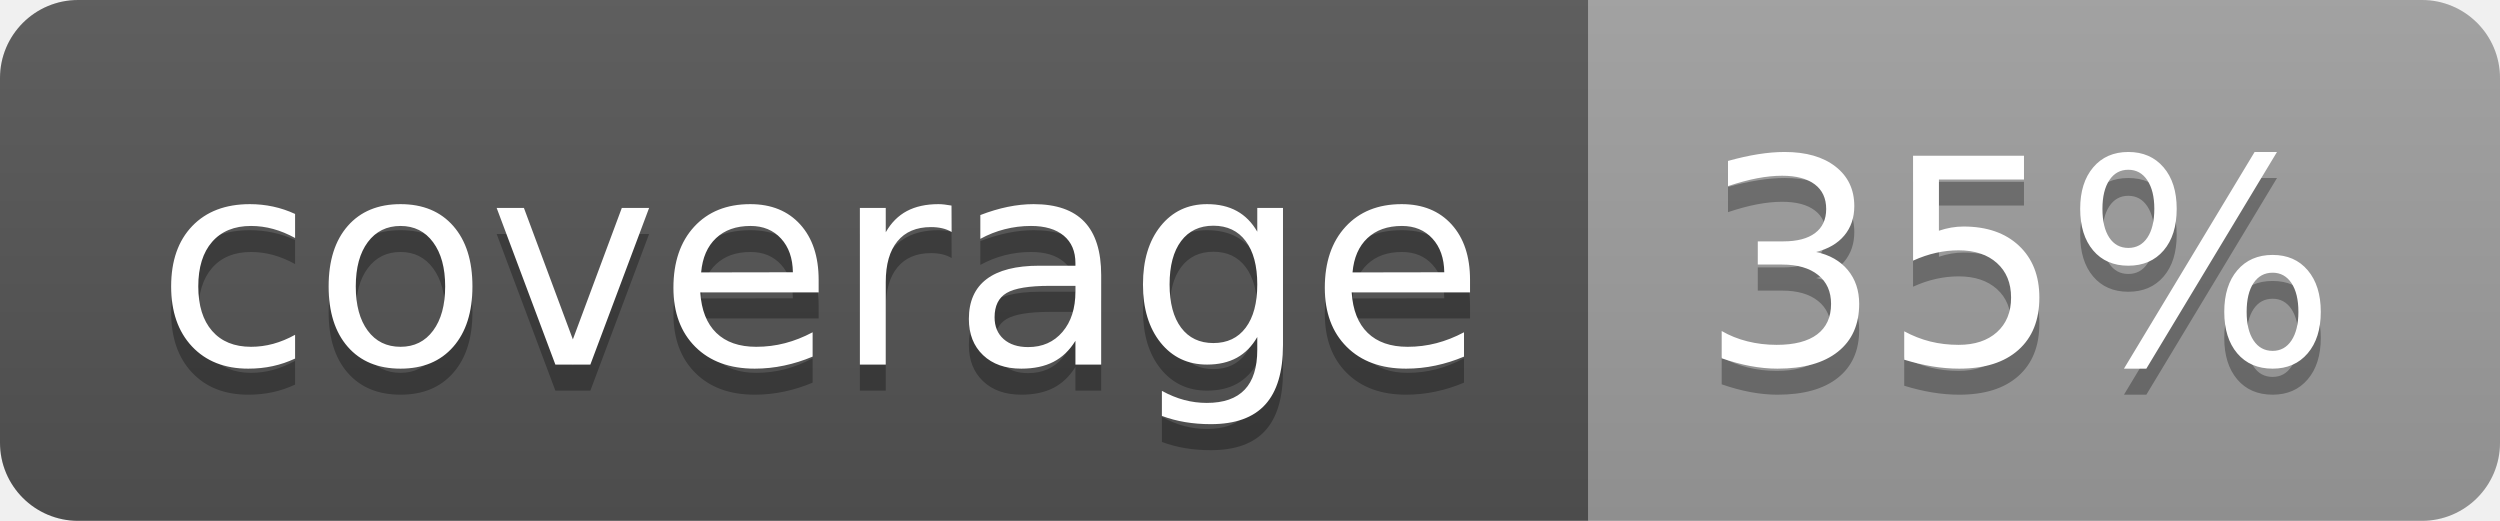
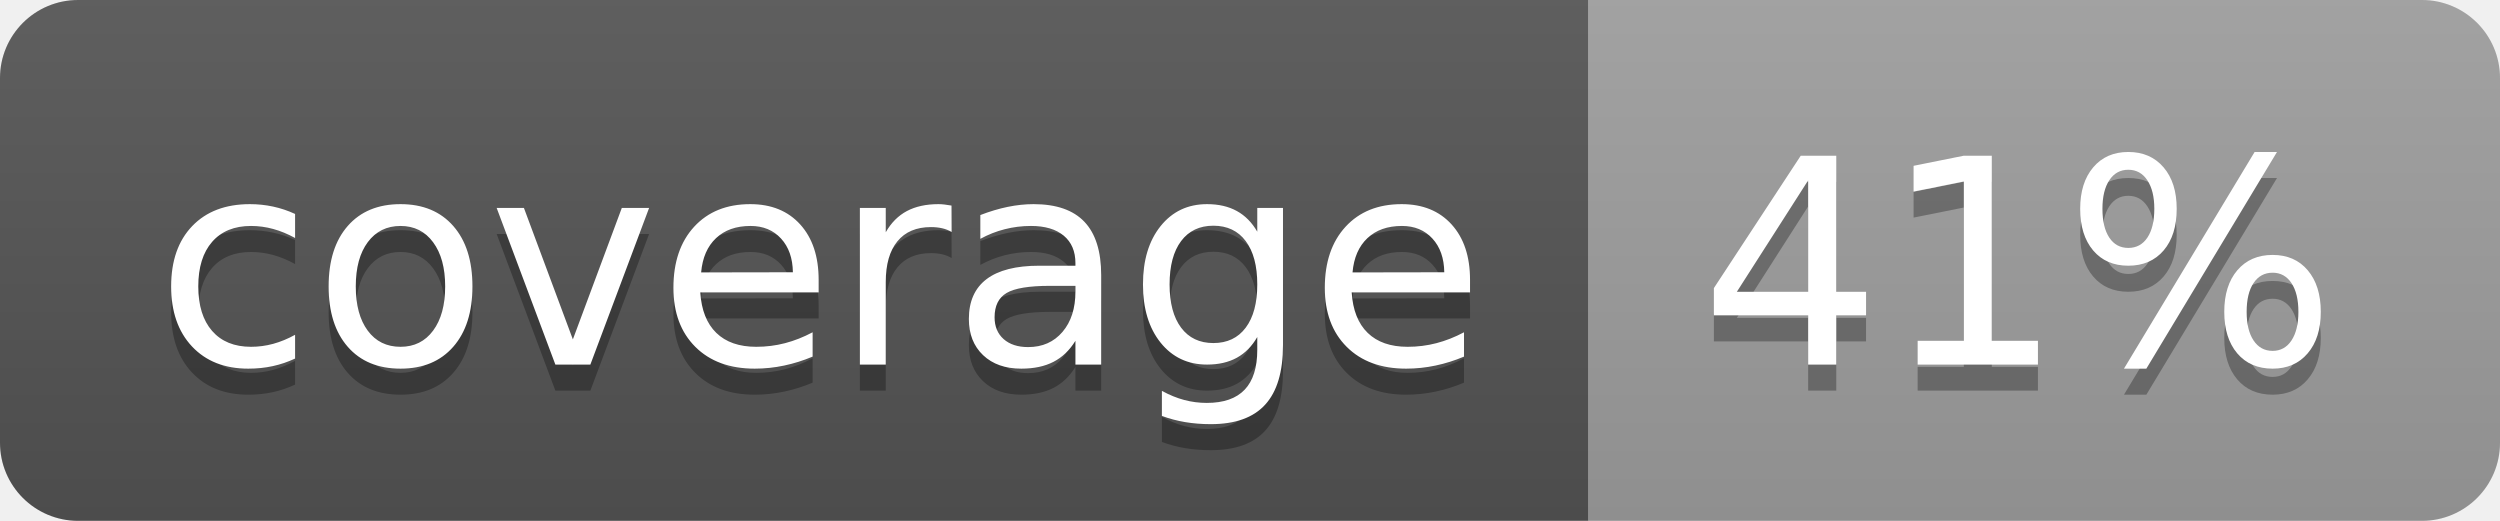
<svg xmlns="http://www.w3.org/2000/svg" width="96" height="20">
  <linearGradient id="b" x2="0" y2="100%">
    <stop offset="0" stop-color="#bbb" stop-opacity=".1" />
    <stop offset="1" stop-opacity=".1" />
  </linearGradient>
  <clipPath id="a">
    <rect width="96" height="20" rx="3" fill="#fff" />
  </clipPath>
  <g clip-path="url(#a)">
    <path fill="#555" d="M0 0h61v20H0z" />
    <path fill="#9F9F9F" d="M61 0h35v20H61z" />
    <path fill="url(#b)" d="M0 0h96v20H0z" />
  </g>
  <g fill="#fff" text-anchor="middle" font-family="DejaVu Sans,Verdana,Geneva,sans-serif" font-size="110">
    <text x="315" y="150" fill="#010101" fill-opacity=".3" transform="scale(.1)" textLength="510">coverage</text>
    <text x="315" y="140" transform="scale(.1)" textLength="510">coverage</text>
-     <text x="775" y="150" fill="#010101" fill-opacity=".3" transform="scale(.1)" textLength="250">35%</text>
-     <text x="775" y="140" transform="scale(.1)" textLength="250">35%</text>
+     <text x="775" y="150" fill="#010101" fill-opacity=".3" transform="scale(.1)" textLength="250">41%</text>
+     <text x="775" y="140" transform="scale(.1)" textLength="250">41%</text>
  </g>
</svg>
